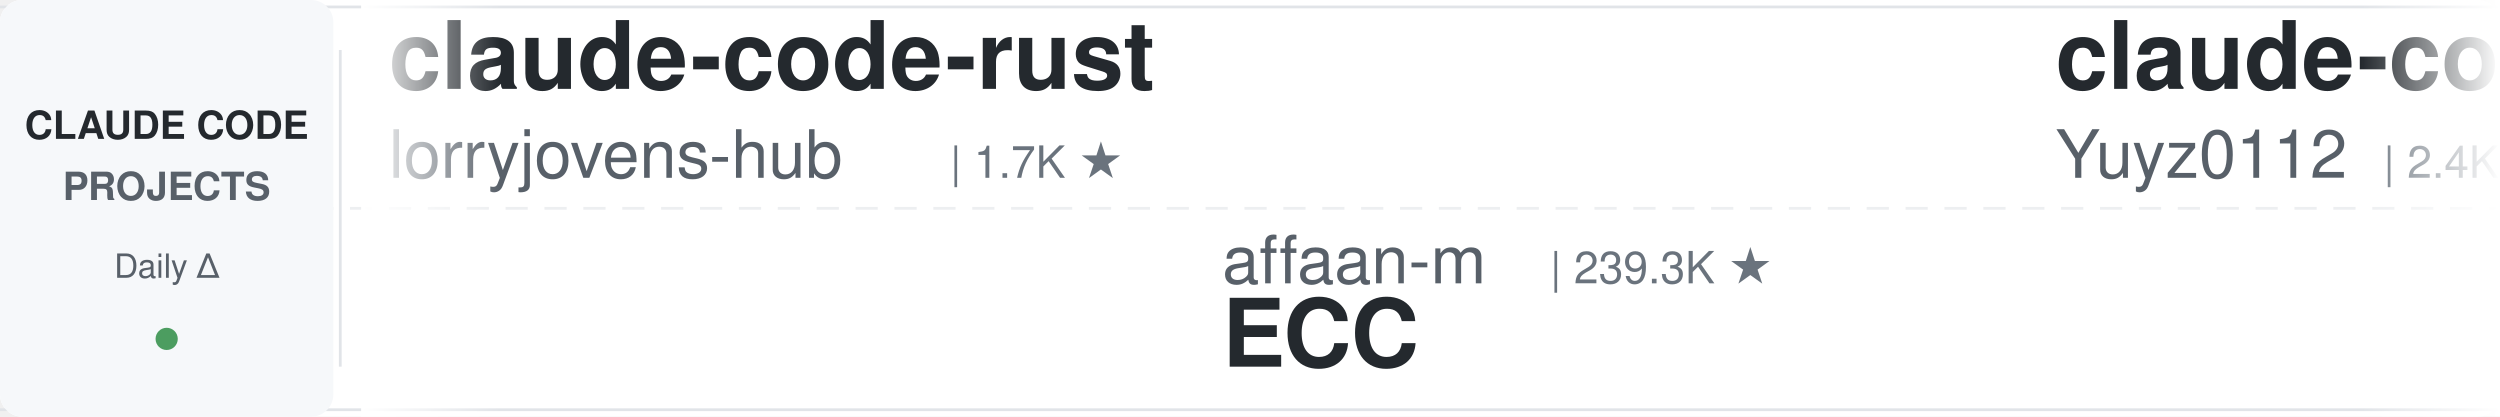
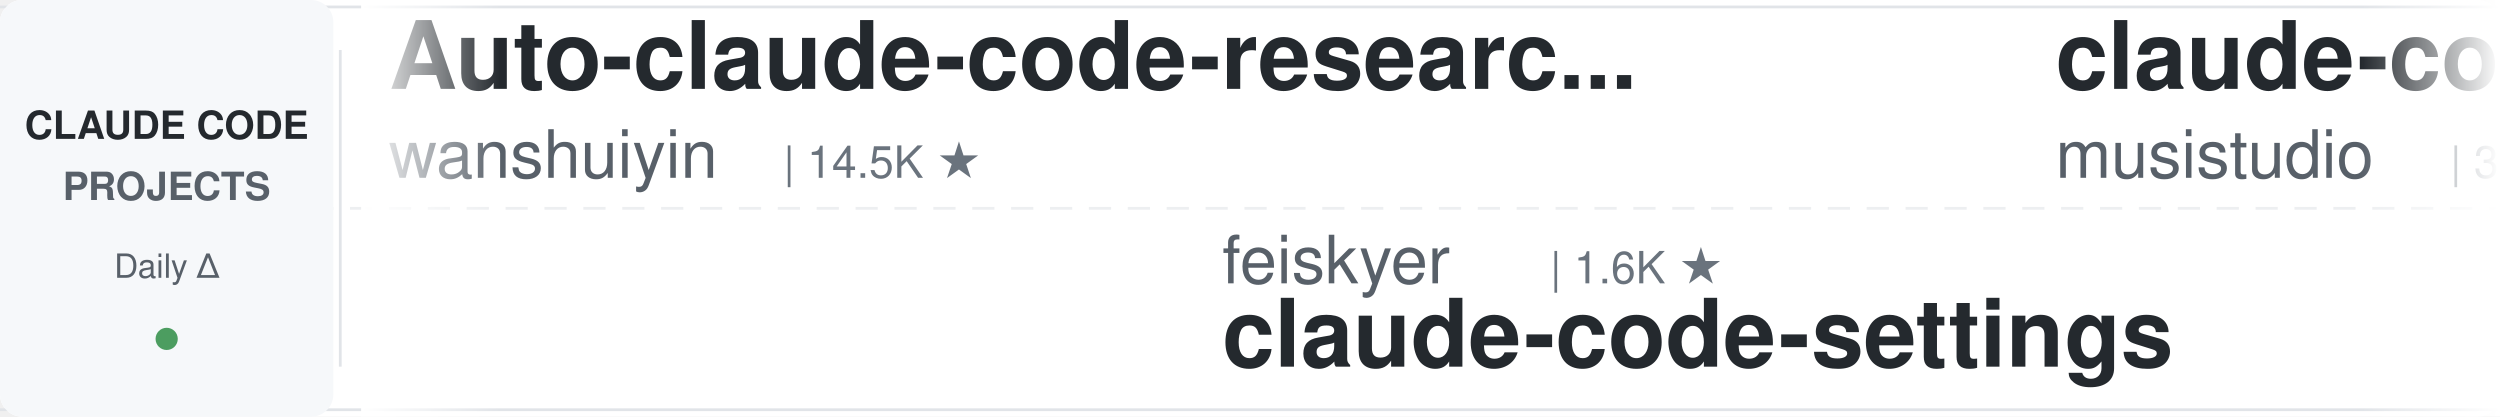
<svg xmlns="http://www.w3.org/2000/svg" width="900" height="150">
  <defs>
    <linearGradient id="leftFade" x1="0%" y1="0%" x2="100%" y2="0%">
      <stop offset="0%" style="stop-color:#ffffff;stop-opacity:1" />
      <stop offset="100%" style="stop-color:#ffffff;stop-opacity:0" />
    </linearGradient>
    <linearGradient id="rightFade" x1="0%" y1="0%" x2="100%" y2="0%">
      <stop offset="0%" style="stop-color:#ffffff;stop-opacity:0" />
      <stop offset="100%" style="stop-color:#ffffff;stop-opacity:1" />
    </linearGradient>
  </defs>
  <rect width="900" height="150" fill="#ffffff" rx="8" />
  <rect x="0" y="2" width="900" height="1" fill="#e1e4e8" />
  <rect x="0" y="147" width="900" height="1" fill="#e1e4e8" />
  <line x1="0" y1="75" x2="900" y2="75" stroke="#e1e4e8" stroke-width="1" stroke-dasharray="8 6" opacity="0.6" />
  <rect x="0" y="0" width="120" height="150" fill="#f6f8fa" rx="8" />
  <text x="60" y="50" font-family="-apple-system, BlinkMacSystemFont, 'Segoe UI', Helvetica, Arial, sans-serif" font-size="14" font-weight="600" fill="#24292e" text-anchor="middle">CLAUDE CODE</text>
  <text x="60" y="72" font-family="-apple-system, BlinkMacSystemFont, 'Segoe UI', Helvetica, Arial, sans-serif" font-size="14" font-weight="600" fill="#586069" text-anchor="middle">PROJECTS</text>
  <text x="60" y="100" font-family="-apple-system, BlinkMacSystemFont, 'Segoe UI', Helvetica, Arial, sans-serif" font-size="12" font-weight="500" fill="#586069" text-anchor="middle">Daily Δ</text>
  <circle cx="60" cy="122" r="4" fill="#22863a" opacity="0.8" />
  <rect x="122" y="18" width="1" height="114" fill="#e1e4e8" />
  <clipPath id="tickerClip">
    <rect x="130" y="0" width="770" height="150" />
  </clipPath>
  <g clip-path="url(#tickerClip)">
    <g id="tickerItems">
      <animateTransform attributeName="transform" attributeType="XML" type="translate" from="0 0" to="-3000 0" dur="54s" repeatCount="indefinite" />
      <g transform="translate(0, 0)">
-         <text x="140" y="32" font-family="-apple-system, BlinkMacSystemFont, 'Segoe UI', Helvetica, Arial, sans-serif" font-size="34" font-weight="600" fill="#24292e">claude-code-rust</text>
-         <text x="140" y="64" font-family="-apple-system, BlinkMacSystemFont, 'Segoe UI', Helvetica, Arial, sans-serif" font-size="24" font-weight="400" fill="#586069">lorryjovens-hub</text>
-         <text x="342" y="64" font-family="-apple-system, BlinkMacSystemFont, 'Segoe UI', Helvetica, Arial, sans-serif" font-size="16" font-weight="500" fill="#6a737d">| 1.7K ★</text>
+         <text x="140" y="32" font-family="-apple-system, BlinkMacSystemFont, 'Segoe UI', Helvetica, Arial, sans-serif" font-size="34" font-weight="600" fill="#24292e">Auto-claude-code-researc...</text>
+         <text x="140" y="64" font-family="-apple-system, BlinkMacSystemFont, 'Segoe UI', Helvetica, Arial, sans-serif" font-size="24" font-weight="400" fill="#586069">wanshuiyin</text>
+         <text x="282" y="64" font-family="-apple-system, BlinkMacSystemFont, 'Segoe UI', Helvetica, Arial, sans-serif" font-size="16" font-weight="500" fill="#6a737d">| 14.5K ★</text>
      </g>
      <g transform="translate(300, 0)">
-         <text x="140" y="102" font-family="-apple-system, BlinkMacSystemFont, 'Segoe UI', Helvetica, Arial, sans-serif" font-size="24" font-weight="400" fill="#586069">affaan-m</text>
-         <text x="258" y="102" font-family="-apple-system, BlinkMacSystemFont, 'Segoe UI', Helvetica, Arial, sans-serif" font-size="16" font-weight="500" fill="#6a737d">| 239.3K ★</text>
-         <text x="140" y="132" font-family="-apple-system, BlinkMacSystemFont, 'Segoe UI', Helvetica, Arial, sans-serif" font-size="34" font-weight="600" fill="#24292e">ECC</text>
+         <text x="140" y="102" font-family="-apple-system, BlinkMacSystemFont, 'Segoe UI', Helvetica, Arial, sans-serif" font-size="24" font-weight="400" fill="#586069">feiskyer</text>
+         <text x="258" y="102" font-family="-apple-system, BlinkMacSystemFont, 'Segoe UI', Helvetica, Arial, sans-serif" font-size="16" font-weight="500" fill="#6a737d">| 1.6K ★</text>
+         <text x="140" y="132" font-family="-apple-system, BlinkMacSystemFont, 'Segoe UI', Helvetica, Arial, sans-serif" font-size="34" font-weight="600" fill="#24292e">claude-code-settings</text>
      </g>
      <g transform="translate(600, 0)">
-         <text x="140" y="32" font-family="-apple-system, BlinkMacSystemFont, 'Segoe UI', Helvetica, Arial, sans-serif" font-size="34" font-weight="600" fill="#24292e">claude-code-reverse</text>
-         <text x="140" y="64" font-family="-apple-system, BlinkMacSystemFont, 'Segoe UI', Helvetica, Arial, sans-serif" font-size="24" font-weight="400" fill="#586069">Yuyz0112</text>
-         <text x="258" y="64" font-family="-apple-system, BlinkMacSystemFont, 'Segoe UI', Helvetica, Arial, sans-serif" font-size="16" font-weight="500" fill="#6a737d">| 2.4K ★</text>
+         <text x="140" y="32" font-family="-apple-system, BlinkMacSystemFont, 'Segoe UI', Helvetica, Arial, sans-serif" font-size="34" font-weight="600" fill="#24292e">claude-code-router</text>
+         <text x="140" y="64" font-family="-apple-system, BlinkMacSystemFont, 'Segoe UI', Helvetica, Arial, sans-serif" font-size="24" font-weight="400" fill="#586069">musistudio</text>
+         <text x="282" y="64" font-family="-apple-system, BlinkMacSystemFont, 'Segoe UI', Helvetica, Arial, sans-serif" font-size="16" font-weight="500" fill="#6a737d">| 36.6K ★</text>
      </g>
      <g transform="translate(900, 0)">
-         <text x="140" y="102" font-family="-apple-system, BlinkMacSystemFont, 'Segoe UI', Helvetica, Arial, sans-serif" font-size="24" font-weight="400" fill="#586069">anthropics</text>
-         <text x="282" y="102" font-family="-apple-system, BlinkMacSystemFont, 'Segoe UI', Helvetica, Arial, sans-serif" font-size="16" font-weight="500" fill="#6a737d">| 8.6K ★</text>
-         <text x="140" y="132" font-family="-apple-system, BlinkMacSystemFont, 'Segoe UI', Helvetica, Arial, sans-serif" font-size="34" font-weight="600" fill="#24292e">claude-code-action</text>
+         <text x="140" y="102" font-family="-apple-system, BlinkMacSystemFont, 'Segoe UI', Helvetica, Arial, sans-serif" font-size="24" font-weight="400" fill="#586069">ccplugins</text>
+         <text x="270" y="102" font-family="-apple-system, BlinkMacSystemFont, 'Segoe UI', Helvetica, Arial, sans-serif" font-size="16" font-weight="500" fill="#6a737d">| 902 ★</text>
+         <text x="140" y="132" font-family="-apple-system, BlinkMacSystemFont, 'Segoe UI', Helvetica, Arial, sans-serif" font-size="34" font-weight="600" fill="#24292e">awesome-claude-code-plug...</text>
      </g>
      <g transform="translate(1200, 0)">
-         <text x="140" y="32" font-family="-apple-system, BlinkMacSystemFont, 'Segoe UI', Helvetica, Arial, sans-serif" font-size="34" font-weight="600" fill="#24292e">claude-code-ultimate-gui...</text>
-         <text x="140" y="64" font-family="-apple-system, BlinkMacSystemFont, 'Segoe UI', Helvetica, Arial, sans-serif" font-size="24" font-weight="400" fill="#586069">FlorianBruniaux</text>
-         <text x="342" y="64" font-family="-apple-system, BlinkMacSystemFont, 'Segoe UI', Helvetica, Arial, sans-serif" font-size="16" font-weight="500" fill="#6a737d">| 5.7K ★</text>
+         <text x="140" y="32" font-family="-apple-system, BlinkMacSystemFont, 'Segoe UI', Helvetica, Arial, sans-serif" font-size="34" font-weight="600" fill="#24292e">claude-code-from-scratch</text>
+         <text x="140" y="64" font-family="-apple-system, BlinkMacSystemFont, 'Segoe UI', Helvetica, Arial, sans-serif" font-size="24" font-weight="400" fill="#586069">Windy3f3f3f3f</text>
+         <text x="318" y="64" font-family="-apple-system, BlinkMacSystemFont, 'Segoe UI', Helvetica, Arial, sans-serif" font-size="16" font-weight="500" fill="#6a737d">| 2.5K ★</text>
      </g>
      <g transform="translate(1500, 0)">
-         <text x="140" y="102" font-family="-apple-system, BlinkMacSystemFont, 'Segoe UI', Helvetica, Arial, sans-serif" font-size="24" font-weight="400" fill="#586069">Chachamaru127</text>
-         <text x="318" y="102" font-family="-apple-system, BlinkMacSystemFont, 'Segoe UI', Helvetica, Arial, sans-serif" font-size="16" font-weight="500" fill="#6a737d">| 3.0K ★</text>
-         <text x="140" y="132" font-family="-apple-system, BlinkMacSystemFont, 'Segoe UI', Helvetica, Arial, sans-serif" font-size="34" font-weight="600" fill="#24292e">claude-code-harness</text>
+         <text x="140" y="102" font-family="-apple-system, BlinkMacSystemFont, 'Segoe UI', Helvetica, Arial, sans-serif" font-size="24" font-weight="400" fill="#586069">huangjia2019</text>
+         <text x="306" y="102" font-family="-apple-system, BlinkMacSystemFont, 'Segoe UI', Helvetica, Arial, sans-serif" font-size="16" font-weight="500" fill="#6a737d">| 1.1K ★</text>
+         <text x="140" y="132" font-family="-apple-system, BlinkMacSystemFont, 'Segoe UI', Helvetica, Arial, sans-serif" font-size="34" font-weight="600" fill="#24292e">claude-code-engineering</text>
      </g>
      <g transform="translate(1800, 0)">
-         <text x="140" y="32" font-family="-apple-system, BlinkMacSystemFont, 'Segoe UI', Helvetica, Arial, sans-serif" font-size="34" font-weight="600" fill="#24292e">claude-code-guide</text>
-         <text x="140" y="64" font-family="-apple-system, BlinkMacSystemFont, 'Segoe UI', Helvetica, Arial, sans-serif" font-size="24" font-weight="400" fill="#586069">Cranot</text>
-         <text x="234" y="64" font-family="-apple-system, BlinkMacSystemFont, 'Segoe UI', Helvetica, Arial, sans-serif" font-size="16" font-weight="500" fill="#6a737d">| 2.9K ★</text>
+         <text x="140" y="32" font-family="-apple-system, BlinkMacSystemFont, 'Segoe UI', Helvetica, Arial, sans-serif" font-size="34" font-weight="600" fill="#24292e">skills</text>
+         <text x="140" y="64" font-family="-apple-system, BlinkMacSystemFont, 'Segoe UI', Helvetica, Arial, sans-serif" font-size="24" font-weight="400" fill="#586069">anthropics</text>
+         <text x="282" y="64" font-family="-apple-system, BlinkMacSystemFont, 'Segoe UI', Helvetica, Arial, sans-serif" font-size="16" font-weight="500" fill="#6a737d">| 167.8K ★</text>
      </g>
      <g transform="translate(2100, 0)">
-         <text x="140" y="102" font-family="-apple-system, BlinkMacSystemFont, 'Segoe UI', Helvetica, Arial, sans-serif" font-size="24" font-weight="400" fill="#586069">RichardAtCT</text>
-         <text x="294" y="102" font-family="-apple-system, BlinkMacSystemFont, 'Segoe UI', Helvetica, Arial, sans-serif" font-size="16" font-weight="500" fill="#6a737d">| 2.8K ★</text>
-         <text x="140" y="132" font-family="-apple-system, BlinkMacSystemFont, 'Segoe UI', Helvetica, Arial, sans-serif" font-size="34" font-weight="600" fill="#24292e">claude-code-telegram</text>
+         <text x="140" y="102" font-family="-apple-system, BlinkMacSystemFont, 'Segoe UI', Helvetica, Arial, sans-serif" font-size="24" font-weight="400" fill="#586069">hangsman</text>
+         <text x="258" y="102" font-family="-apple-system, BlinkMacSystemFont, 'Segoe UI', Helvetica, Arial, sans-serif" font-size="16" font-weight="500" fill="#6a737d">| 792 ★</text>
+         <text x="140" y="132" font-family="-apple-system, BlinkMacSystemFont, 'Segoe UI', Helvetica, Arial, sans-serif" font-size="34" font-weight="600" fill="#24292e">claude-code-source</text>
      </g>
      <g transform="translate(2400, 0)">
-         <text x="140" y="32" font-family="-apple-system, BlinkMacSystemFont, 'Segoe UI', Helvetica, Arial, sans-serif" font-size="34" font-weight="600" fill="#24292e">claude-code-proxy</text>
-         <text x="140" y="64" font-family="-apple-system, BlinkMacSystemFont, 'Segoe UI', Helvetica, Arial, sans-serif" font-size="24" font-weight="400" fill="#586069">1rgs</text>
-         <text x="210" y="64" font-family="-apple-system, BlinkMacSystemFont, 'Segoe UI', Helvetica, Arial, sans-serif" font-size="16" font-weight="500" fill="#6a737d">| 3.7K ★</text>
+         <text x="140" y="32" font-family="-apple-system, BlinkMacSystemFont, 'Segoe UI', Helvetica, Arial, sans-serif" font-size="34" font-weight="600" fill="#24292e">awesome-claude-code-tool...</text>
+         <text x="140" y="64" font-family="-apple-system, BlinkMacSystemFont, 'Segoe UI', Helvetica, Arial, sans-serif" font-size="24" font-weight="400" fill="#586069">rohitg00</text>
+         <text x="258" y="64" font-family="-apple-system, BlinkMacSystemFont, 'Segoe UI', Helvetica, Arial, sans-serif" font-size="16" font-weight="500" fill="#6a737d">| 2.5K ★</text>
      </g>
      <g transform="translate(2700, 0)">
-         <text x="140" y="102" font-family="-apple-system, BlinkMacSystemFont, 'Segoe UI', Helvetica, Arial, sans-serif" font-size="24" font-weight="400" fill="#586069">AICoderTudou</text>
-         <text x="306" y="102" font-family="-apple-system, BlinkMacSystemFont, 'Segoe UI', Helvetica, Arial, sans-serif" font-size="16" font-weight="500" fill="#6a737d">| 497 ★</text>
-         <text x="140" y="132" font-family="-apple-system, BlinkMacSystemFont, 'Segoe UI', Helvetica, Arial, sans-serif" font-size="34" font-weight="600" fill="#24292e">claude-code-tudou</text>
+         <text x="140" y="102" font-family="-apple-system, BlinkMacSystemFont, 'Segoe UI', Helvetica, Arial, sans-serif" font-size="24" font-weight="400" fill="#586069">Piebald-AI</text>
+         <text x="282" y="102" font-family="-apple-system, BlinkMacSystemFont, 'Segoe UI', Helvetica, Arial, sans-serif" font-size="16" font-weight="500" fill="#6a737d">| 12.2K ★</text>
+         <text x="140" y="132" font-family="-apple-system, BlinkMacSystemFont, 'Segoe UI', Helvetica, Arial, sans-serif" font-size="34" font-weight="600" fill="#24292e">claude-code-system-promp...</text>
      </g>
      <g transform="translate(3000, 0)">
-         <text x="140" y="32" font-family="-apple-system, BlinkMacSystemFont, 'Segoe UI', Helvetica, Arial, sans-serif" font-size="34" font-weight="600" fill="#24292e">claude-code-rust</text>
-         <text x="140" y="64" font-family="-apple-system, BlinkMacSystemFont, 'Segoe UI', Helvetica, Arial, sans-serif" font-size="24" font-weight="400" fill="#586069">lorryjovens-hub</text>
-         <text x="342" y="64" font-family="-apple-system, BlinkMacSystemFont, 'Segoe UI', Helvetica, Arial, sans-serif" font-size="16" font-weight="500" fill="#6a737d">| 1.7K ★</text>
+         <text x="140" y="32" font-family="-apple-system, BlinkMacSystemFont, 'Segoe UI', Helvetica, Arial, sans-serif" font-size="34" font-weight="600" fill="#24292e">Auto-claude-code-researc...</text>
+         <text x="140" y="64" font-family="-apple-system, BlinkMacSystemFont, 'Segoe UI', Helvetica, Arial, sans-serif" font-size="24" font-weight="400" fill="#586069">wanshuiyin</text>
+         <text x="282" y="64" font-family="-apple-system, BlinkMacSystemFont, 'Segoe UI', Helvetica, Arial, sans-serif" font-size="16" font-weight="500" fill="#6a737d">| 14.5K ★</text>
      </g>
      <g transform="translate(3300, 0)">
-         <text x="140" y="102" font-family="-apple-system, BlinkMacSystemFont, 'Segoe UI', Helvetica, Arial, sans-serif" font-size="24" font-weight="400" fill="#586069">affaan-m</text>
-         <text x="258" y="102" font-family="-apple-system, BlinkMacSystemFont, 'Segoe UI', Helvetica, Arial, sans-serif" font-size="16" font-weight="500" fill="#6a737d">| 239.3K ★</text>
-         <text x="140" y="132" font-family="-apple-system, BlinkMacSystemFont, 'Segoe UI', Helvetica, Arial, sans-serif" font-size="34" font-weight="600" fill="#24292e">ECC</text>
+         <text x="140" y="102" font-family="-apple-system, BlinkMacSystemFont, 'Segoe UI', Helvetica, Arial, sans-serif" font-size="24" font-weight="400" fill="#586069">feiskyer</text>
+         <text x="258" y="102" font-family="-apple-system, BlinkMacSystemFont, 'Segoe UI', Helvetica, Arial, sans-serif" font-size="16" font-weight="500" fill="#6a737d">| 1.6K ★</text>
+         <text x="140" y="132" font-family="-apple-system, BlinkMacSystemFont, 'Segoe UI', Helvetica, Arial, sans-serif" font-size="34" font-weight="600" fill="#24292e">claude-code-settings</text>
      </g>
      <g transform="translate(3600, 0)">
-         <text x="140" y="32" font-family="-apple-system, BlinkMacSystemFont, 'Segoe UI', Helvetica, Arial, sans-serif" font-size="34" font-weight="600" fill="#24292e">claude-code-reverse</text>
-         <text x="140" y="64" font-family="-apple-system, BlinkMacSystemFont, 'Segoe UI', Helvetica, Arial, sans-serif" font-size="24" font-weight="400" fill="#586069">Yuyz0112</text>
-         <text x="258" y="64" font-family="-apple-system, BlinkMacSystemFont, 'Segoe UI', Helvetica, Arial, sans-serif" font-size="16" font-weight="500" fill="#6a737d">| 2.4K ★</text>
+         <text x="140" y="32" font-family="-apple-system, BlinkMacSystemFont, 'Segoe UI', Helvetica, Arial, sans-serif" font-size="34" font-weight="600" fill="#24292e">claude-code-router</text>
+         <text x="140" y="64" font-family="-apple-system, BlinkMacSystemFont, 'Segoe UI', Helvetica, Arial, sans-serif" font-size="24" font-weight="400" fill="#586069">musistudio</text>
+         <text x="282" y="64" font-family="-apple-system, BlinkMacSystemFont, 'Segoe UI', Helvetica, Arial, sans-serif" font-size="16" font-weight="500" fill="#6a737d">| 36.6K ★</text>
      </g>
      <g transform="translate(3900, 0)">
-         <text x="140" y="102" font-family="-apple-system, BlinkMacSystemFont, 'Segoe UI', Helvetica, Arial, sans-serif" font-size="24" font-weight="400" fill="#586069">anthropics</text>
-         <text x="282" y="102" font-family="-apple-system, BlinkMacSystemFont, 'Segoe UI', Helvetica, Arial, sans-serif" font-size="16" font-weight="500" fill="#6a737d">| 8.6K ★</text>
-         <text x="140" y="132" font-family="-apple-system, BlinkMacSystemFont, 'Segoe UI', Helvetica, Arial, sans-serif" font-size="34" font-weight="600" fill="#24292e">claude-code-action</text>
+         <text x="140" y="102" font-family="-apple-system, BlinkMacSystemFont, 'Segoe UI', Helvetica, Arial, sans-serif" font-size="24" font-weight="400" fill="#586069">ccplugins</text>
+         <text x="270" y="102" font-family="-apple-system, BlinkMacSystemFont, 'Segoe UI', Helvetica, Arial, sans-serif" font-size="16" font-weight="500" fill="#6a737d">| 902 ★</text>
+         <text x="140" y="132" font-family="-apple-system, BlinkMacSystemFont, 'Segoe UI', Helvetica, Arial, sans-serif" font-size="34" font-weight="600" fill="#24292e">awesome-claude-code-plug...</text>
      </g>
    </g>
  </g>
  <rect x="130" y="0" width="50" height="150" fill="url(#leftFade)" />
  <rect x="850" y="0" width="50" height="150" fill="url(#rightFade)" />
</svg>
